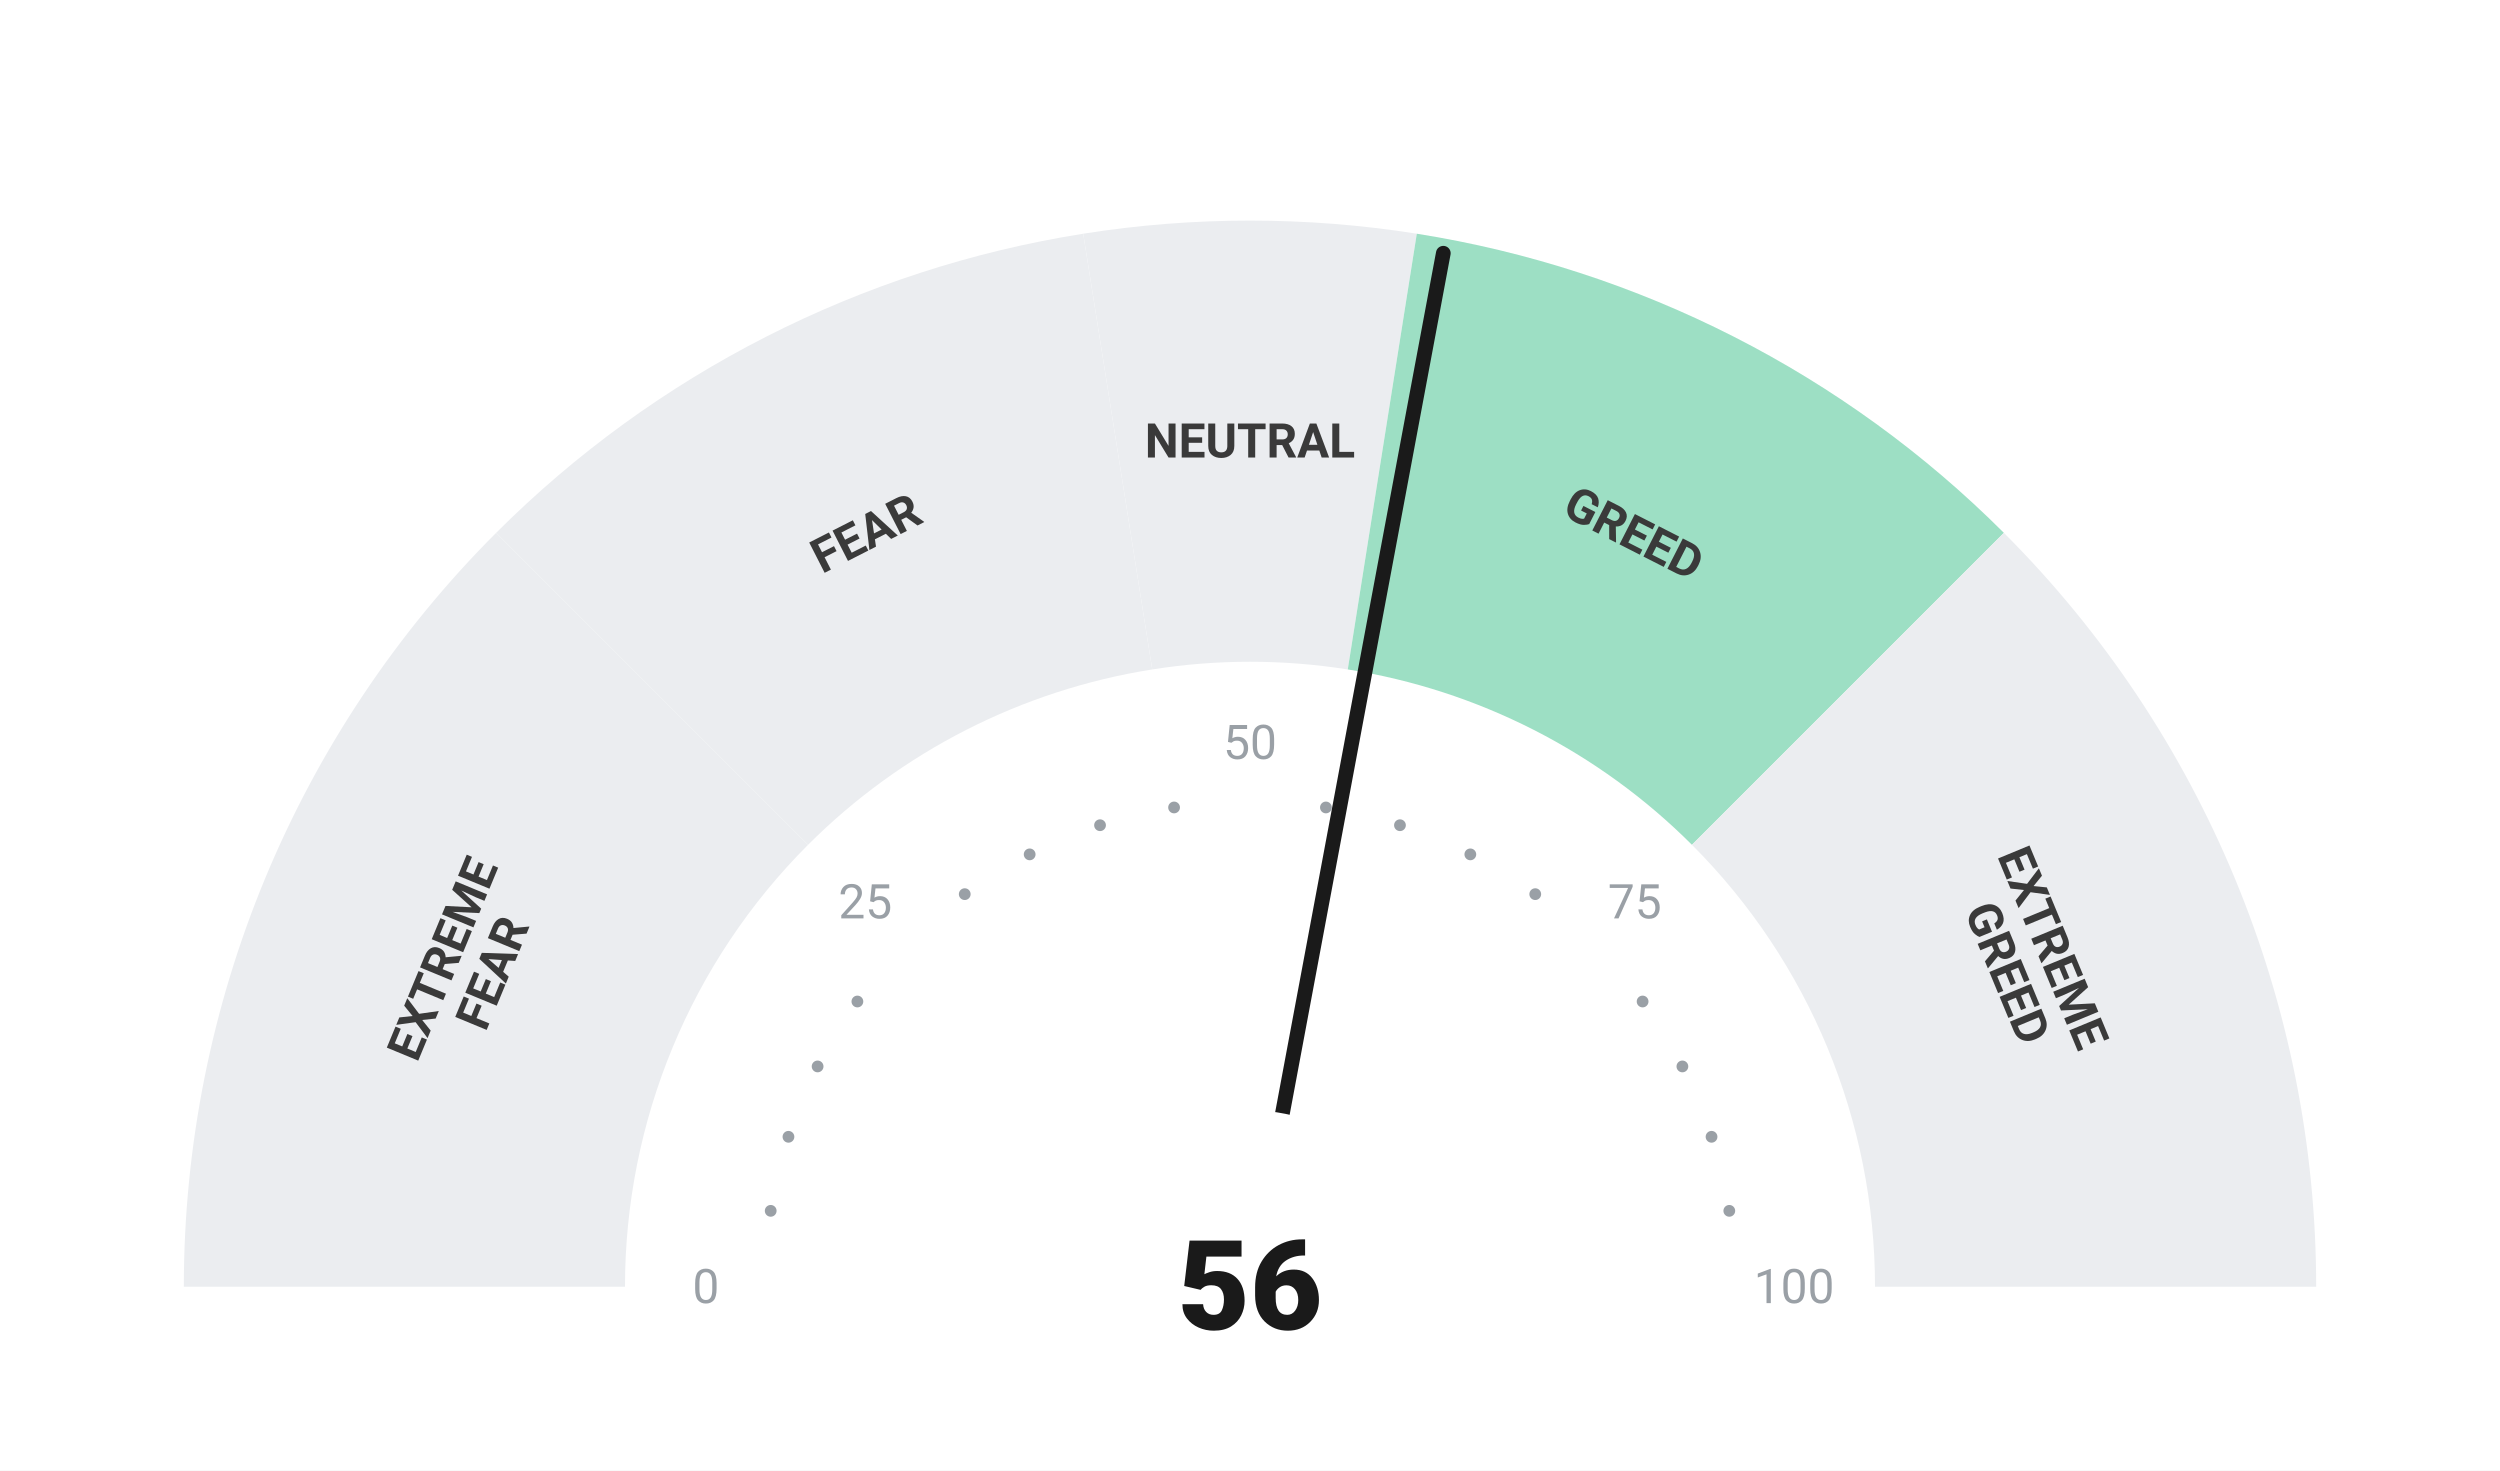
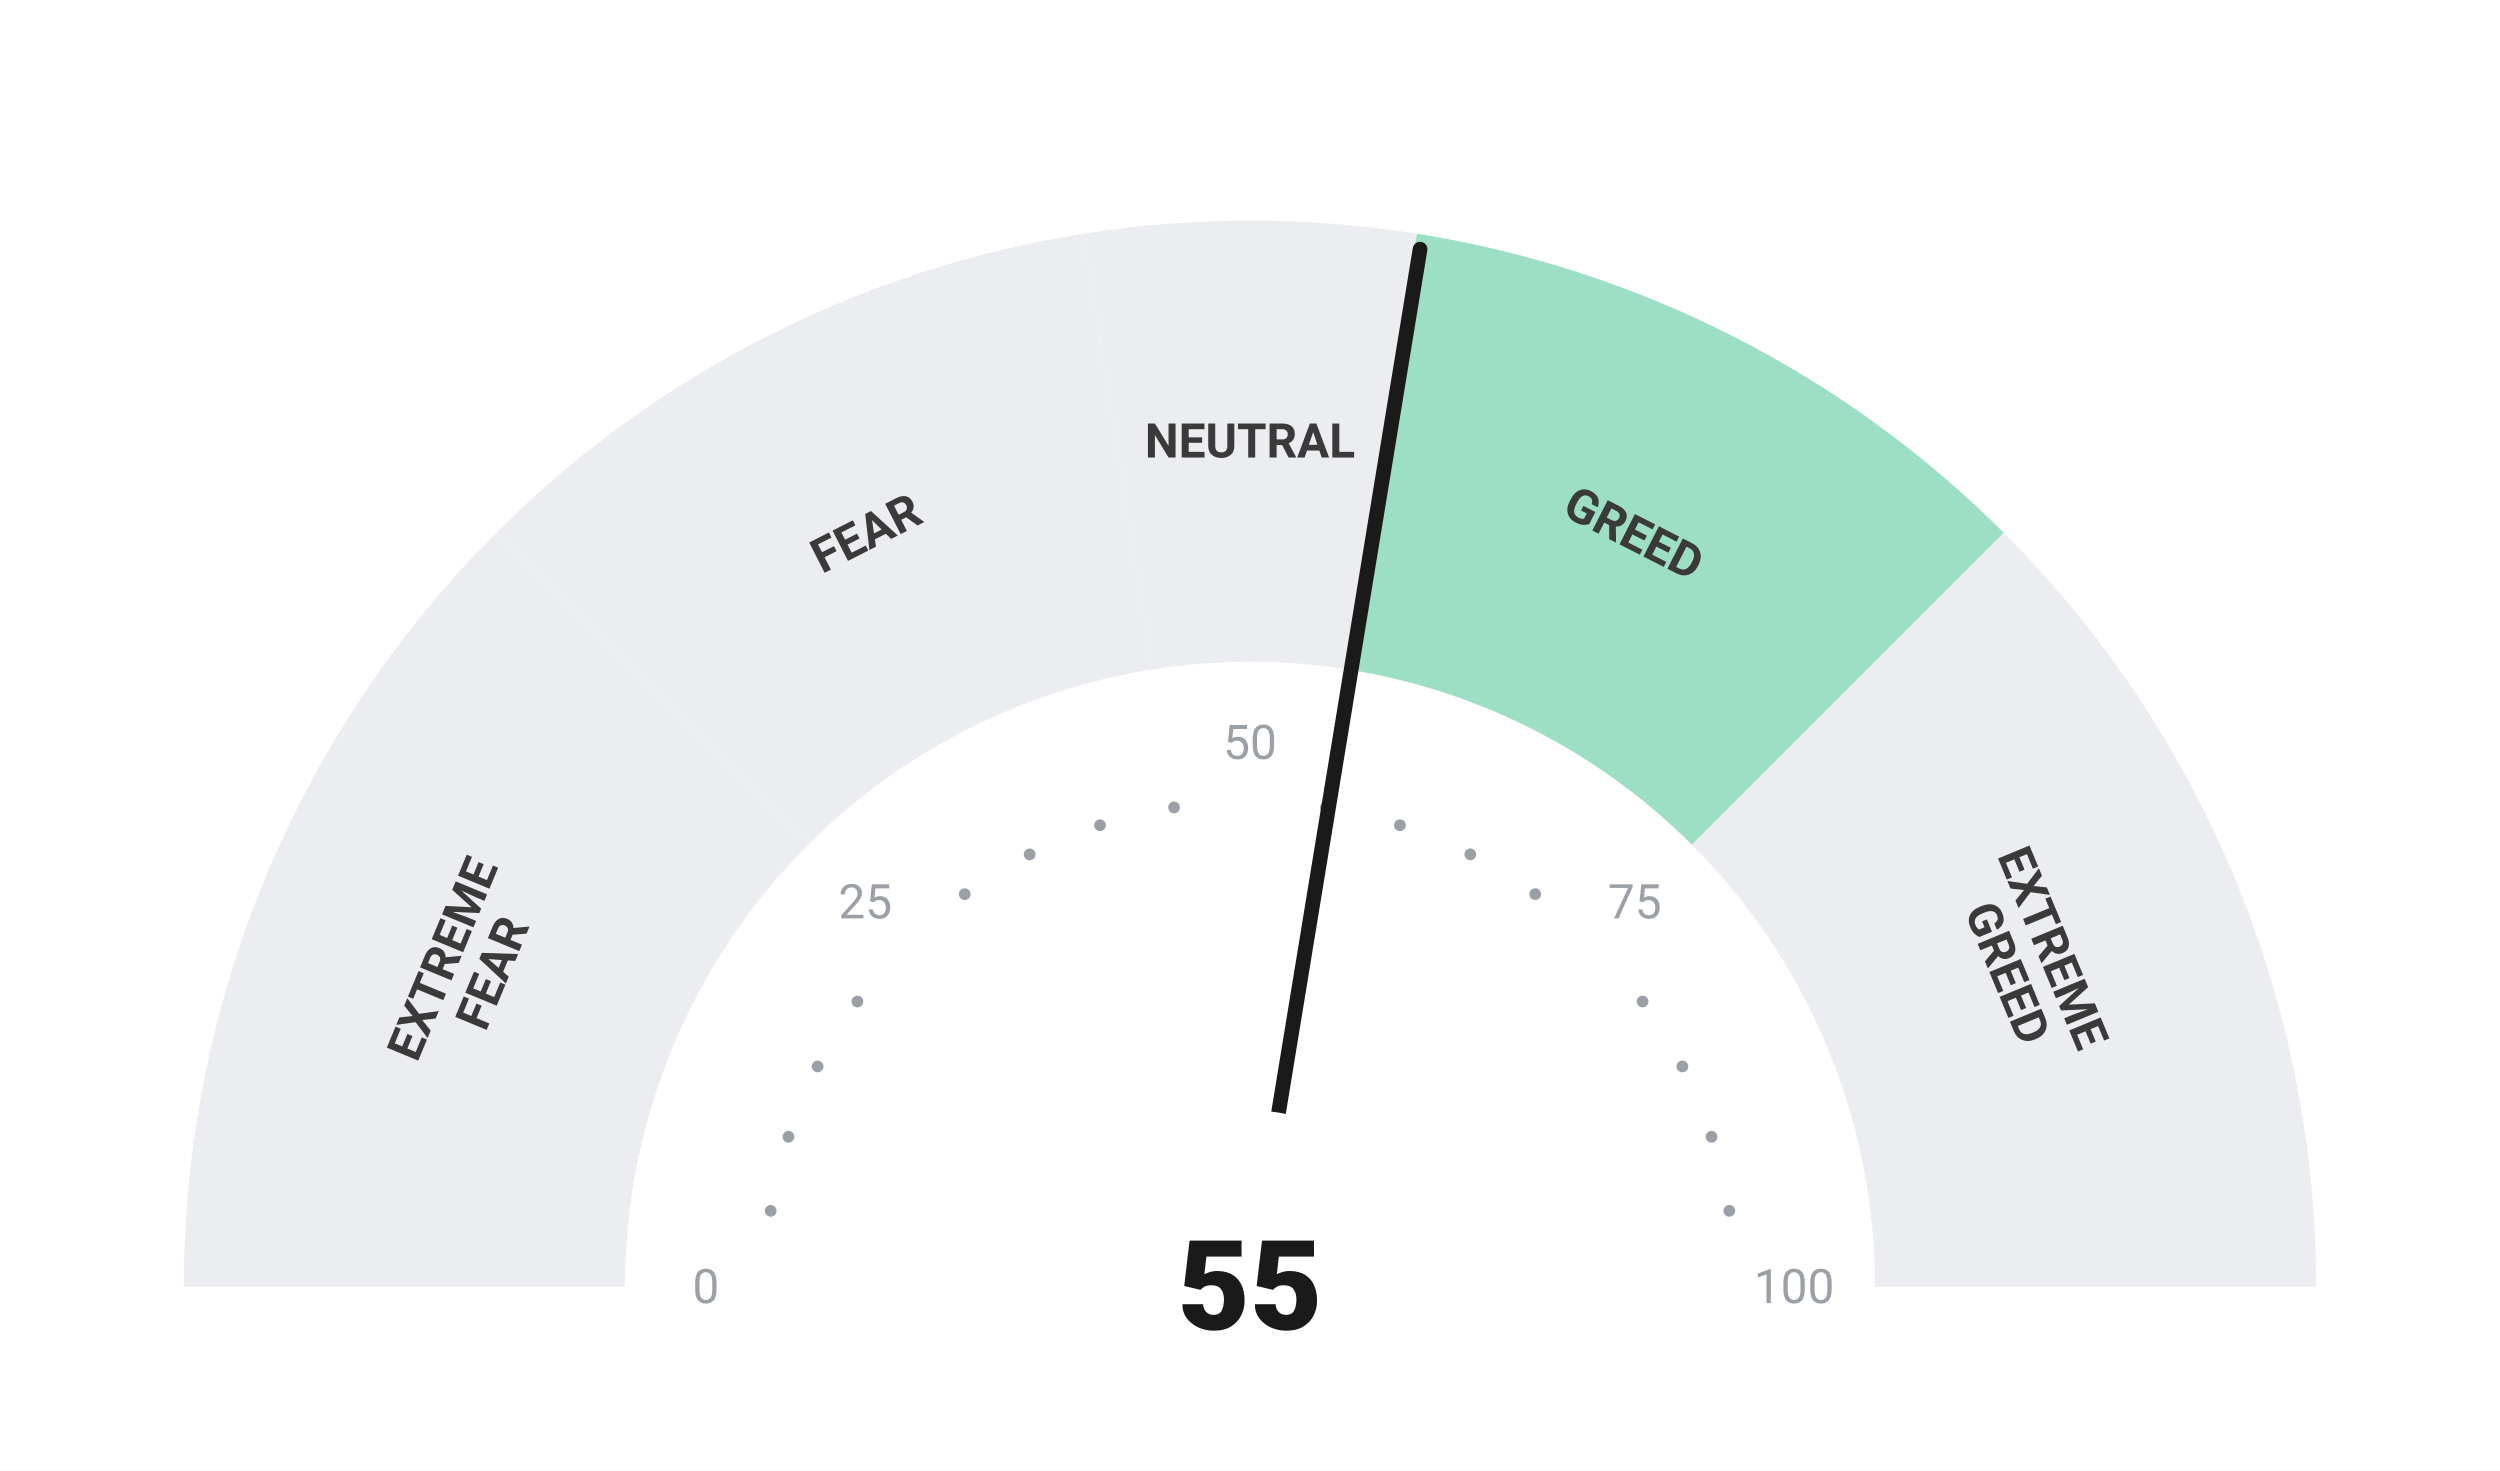
<svg xmlns="http://www.w3.org/2000/svg" viewBox="0 0 680 400" width="680" height="400">
  <rect width="680" height="400" fill="#ffffff" />
  <path d="M 50.00 350.00 A 290 290 0 0 1 134.94 144.94 L 219.79 229.79 A 170 170 0 0 0 170.00 350.00 Z" fill="#ebedf0" />
  <path d="M 134.94 144.94 A 290 290 0 0 1 294.63 63.57 L 313.41 182.09 A 170 170 0 0 0 219.79 229.79 Z" fill="#ebedf0" />
  <path d="M 294.63 63.57 A 290 290 0 0 1 385.37 63.57 L 366.59 182.09 A 170 170 0 0 0 313.41 182.09 Z" fill="#ebedf0" />
  <path d="M 385.37 63.57 A 290 290 0 0 1 545.06 144.94 L 460.21 229.79 A 170 170 0 0 0 366.59 182.09 Z" fill="#9DDFC4" />
  <path d="M 545.06 144.94 A 290 290 0 0 1 630.00 350.00 L 510.00 350.00 A 170 170 0 0 0 460.21 229.79 Z" fill="#ebedf0" />
  <circle cx="209.63" cy="329.35" r="1.6" fill="#9aa0a6" />
  <circle cx="214.46" cy="309.21" r="1.6" fill="#9aa0a6" />
  <circle cx="222.39" cy="290.07" r="1.6" fill="#9aa0a6" />
  <circle cx="233.21" cy="272.41" r="1.6" fill="#9aa0a6" />
  <circle cx="262.41" cy="243.21" r="1.6" fill="#9aa0a6" />
  <circle cx="280.07" cy="232.39" r="1.6" fill="#9aa0a6" />
  <circle cx="299.21" cy="224.46" r="1.6" fill="#9aa0a6" />
  <circle cx="319.35" cy="219.63" r="1.6" fill="#9aa0a6" />
  <circle cx="360.65" cy="219.63" r="1.6" fill="#9aa0a6" />
  <circle cx="380.79" cy="224.46" r="1.6" fill="#9aa0a6" />
  <circle cx="399.93" cy="232.39" r="1.6" fill="#9aa0a6" />
  <circle cx="417.59" cy="243.21" r="1.6" fill="#9aa0a6" />
  <circle cx="446.79" cy="272.41" r="1.6" fill="#9aa0a6" />
  <circle cx="457.61" cy="290.07" r="1.6" fill="#9aa0a6" />
  <circle cx="465.54" cy="309.21" r="1.6" fill="#9aa0a6" />
  <circle cx="470.37" cy="329.35" r="1.6" fill="#9aa0a6" />
  <text x="192.00" y="350.00" text-anchor="middle" dominant-baseline="central" font-family="-apple-system, BlinkMacSystemFont, 'Segoe UI', Roboto, sans-serif" font-size="13" font-weight="400" fill="#9aa0a6">0</text>
  <text x="235.35" y="245.35" text-anchor="middle" dominant-baseline="central" font-family="-apple-system, BlinkMacSystemFont, 'Segoe UI', Roboto, sans-serif" font-size="13" font-weight="400" fill="#9aa0a6">25</text>
  <text x="340.00" y="202.00" text-anchor="middle" dominant-baseline="central" font-family="-apple-system, BlinkMacSystemFont, 'Segoe UI', Roboto, sans-serif" font-size="13" font-weight="400" fill="#9aa0a6">50</text>
  <text x="444.65" y="245.35" text-anchor="middle" dominant-baseline="central" font-family="-apple-system, BlinkMacSystemFont, 'Segoe UI', Roboto, sans-serif" font-size="13" font-weight="400" fill="#9aa0a6">75</text>
  <text x="488.00" y="350.00" text-anchor="middle" dominant-baseline="central" font-family="-apple-system, BlinkMacSystemFont, 'Segoe UI', Roboto, sans-serif" font-size="13" font-weight="400" fill="#9aa0a6">100</text>
  <text transform="rotate(-67.50 127.51 261.98)" x="127.51" y="261.98" text-anchor="middle" dominant-baseline="central" font-family="-apple-system, BlinkMacSystemFont, 'Segoe UI', Roboto, sans-serif" font-size="13" font-weight="700" fill="#3a3a3a">
    <tspan x="127.51" dy="-7">EXTREME</tspan>
    <tspan x="127.51" dy="14">FEAR</tspan>
  </text>
  <text transform="rotate(-27.00 235.58 145.07)" x="235.58" y="145.07" text-anchor="middle" dominant-baseline="central" font-family="-apple-system, BlinkMacSystemFont, 'Segoe UI', Roboto, sans-serif" font-size="13" font-weight="700" fill="#3a3a3a">
    <tspan x="235.58" dy="0">FEAR</tspan>
  </text>
  <text transform="rotate(0.00 340.00 120.00)" x="340.00" y="120.00" text-anchor="middle" dominant-baseline="central" font-family="-apple-system, BlinkMacSystemFont, 'Segoe UI', Roboto, sans-serif" font-size="13" font-weight="700" fill="#3a3a3a">
    <tspan x="340.00" dy="0">NEUTRAL</tspan>
  </text>
  <text transform="rotate(27.00 444.42 145.07)" x="444.42" y="145.07" text-anchor="middle" dominant-baseline="central" font-family="-apple-system, BlinkMacSystemFont, 'Segoe UI', Roboto, sans-serif" font-size="13" font-weight="700" fill="#3a3a3a">
    <tspan x="444.42" dy="0">GREED</tspan>
  </text>
  <text transform="rotate(67.50 552.49 261.98)" x="552.49" y="261.98" text-anchor="middle" dominant-baseline="central" font-family="-apple-system, BlinkMacSystemFont, 'Segoe UI', Roboto, sans-serif" font-size="13" font-weight="700" fill="#3a3a3a">
    <tspan x="552.49" dy="-7">EXTREME</tspan>
    <tspan x="552.49" dy="14">GREED</tspan>
  </text>
-   <line x1="340" y1="350" x2="392.58" y2="68.88" stroke="#1a1a1a" stroke-width="4" stroke-linecap="round" />
+   <line x1="340" y1="350" x2="386.26" y2="67.77" stroke="#1a1a1a" stroke-width="4" stroke-linecap="round" />
  <circle cx="340" cy="350" r="48" fill="#ffffff" />
-   <text x="340" y="350" text-anchor="middle" dominant-baseline="central" font-family="-apple-system, BlinkMacSystemFont, 'Segoe UI', Roboto, sans-serif" font-size="34" font-weight="800" fill="#1a1a1a">56</text>
+   <text x="340" y="350" text-anchor="middle" dominant-baseline="central" font-family="-apple-system, BlinkMacSystemFont, 'Segoe UI', Roboto, sans-serif" font-size="34" font-weight="800" fill="#1a1a1a">55</text>
</svg>
